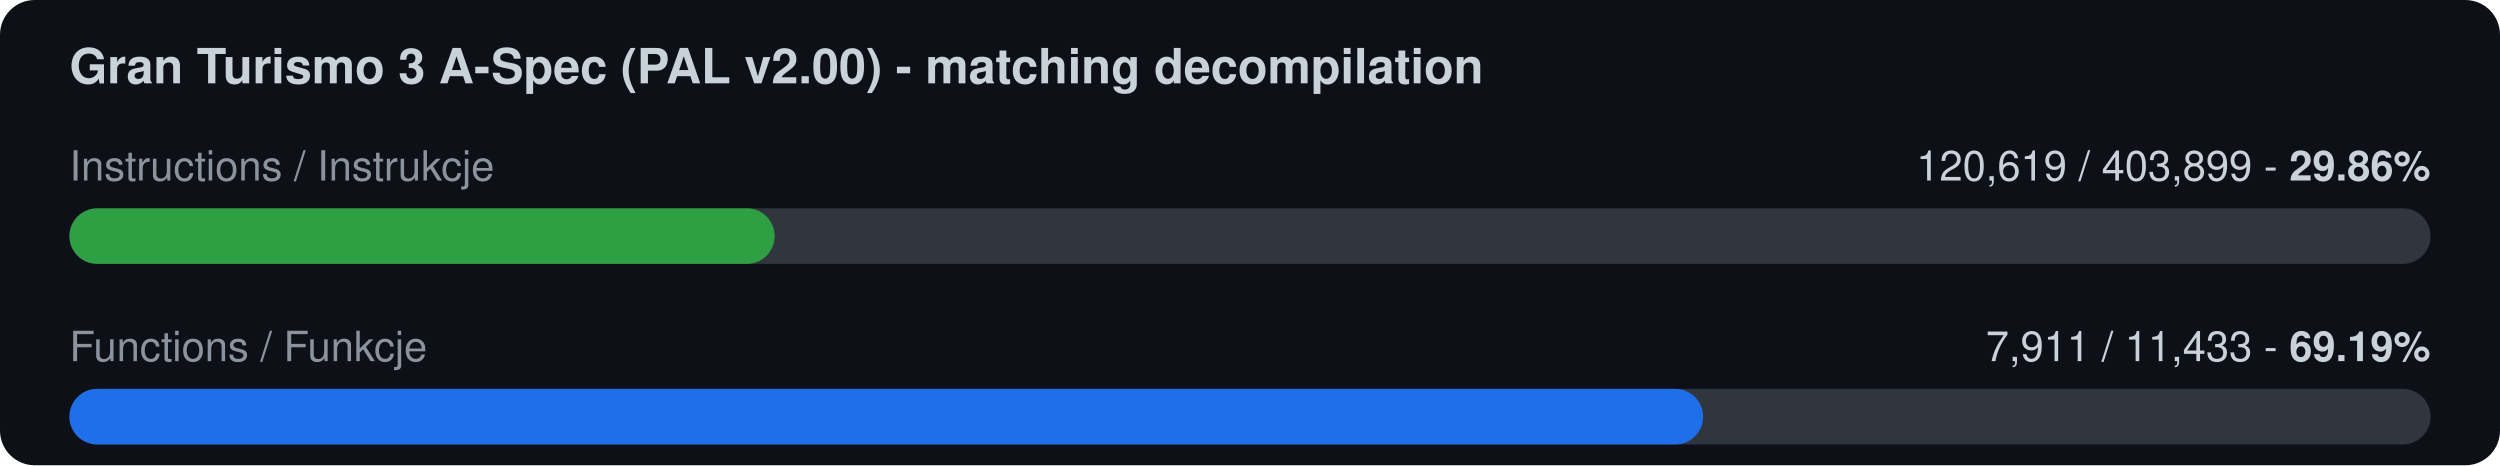
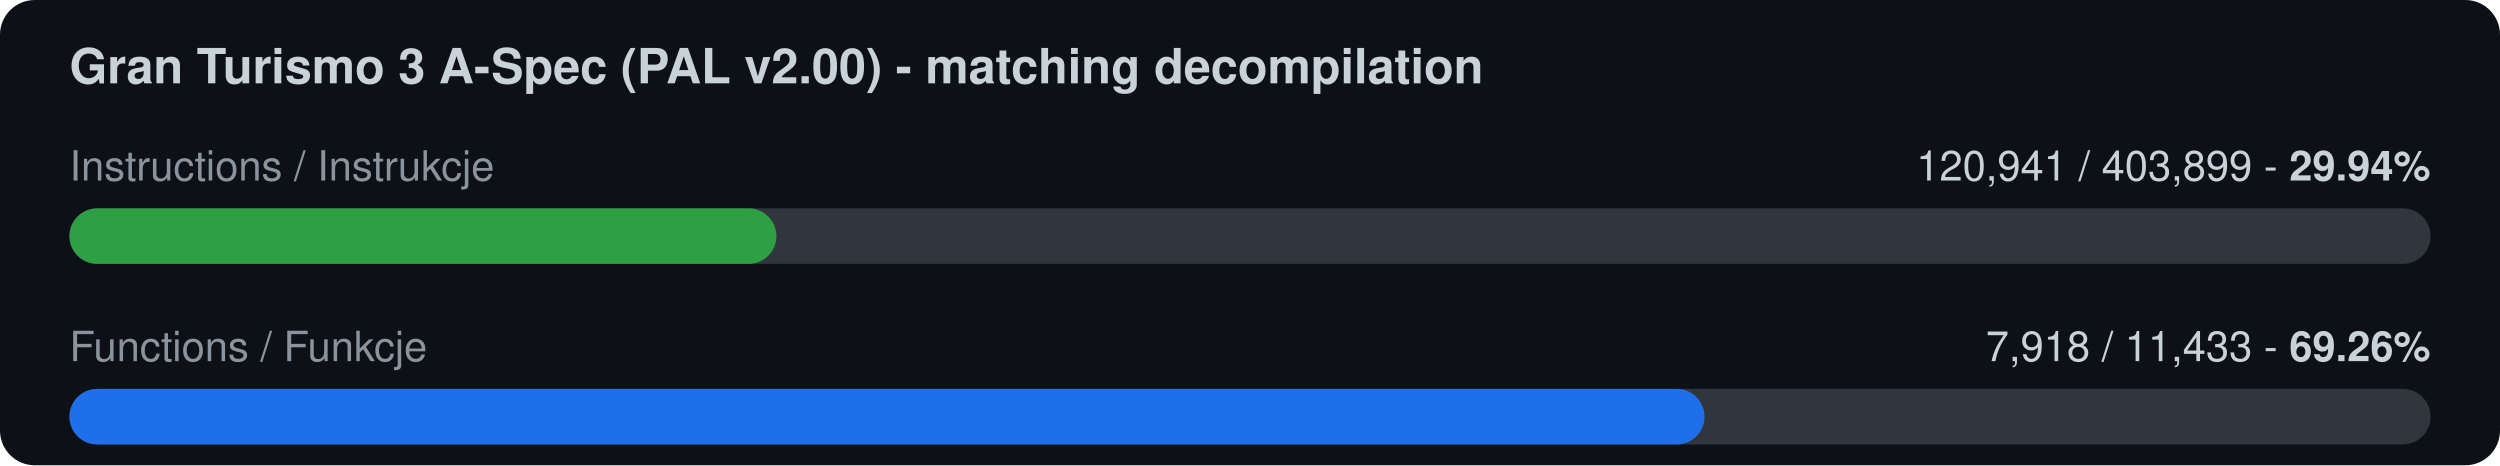
<svg xmlns="http://www.w3.org/2000/svg" width="720" height="134" viewBox="0 0 720 134">
  <rect width="720" height="134" rx="10" fill="#0d1117" />
  <text x="20" y="24" font-family="-apple-system,Segoe UI,Helvetica,Arial,sans-serif" font-size="14" font-weight="600" fill="#c9d1d9">Gran Turismo 3 A-Spec (PAL v2.00) - matching decompilation</text>
  <text x="20" y="52" font-family="-apple-system,Segoe UI,Helvetica,Arial,sans-serif" font-size="12" fill="#8b949e">Instructions / Instrukcje</text>
-   <text x="700" y="52" font-family="-apple-system,Segoe UI,Helvetica,Arial,sans-serif" font-size="12" fill="#c9d1d9" text-anchor="end">120,619 / 403,899  -  <tspan font-weight="700">29.86%</tspan>
+   <text x="700" y="52" font-family="-apple-system,Segoe UI,Helvetica,Arial,sans-serif" font-size="12" fill="#c9d1d9" text-anchor="end">120,941 / 403,899  -  <tspan font-weight="700">29.94%</tspan>
  </text>
  <rect x="20" y="60" width="680" height="16" rx="8" fill="#30363d" />
-   <rect x="20" y="60" width="203.1" height="16" rx="8" fill="#2ea043" />
+   <rect x="20" y="60" width="203.6" height="16" rx="8" fill="#2ea043" />
  <text x="20" y="104" font-family="-apple-system,Segoe UI,Helvetica,Arial,sans-serif" font-size="12" fill="#8b949e">Functions / Funkcje</text>
-   <text x="700" y="104" font-family="-apple-system,Segoe UI,Helvetica,Arial,sans-serif" font-size="12" fill="#c9d1d9" text-anchor="end">7,911 / 11,433  -  <tspan font-weight="700">69.19%</tspan>
+   <text x="700" y="104" font-family="-apple-system,Segoe UI,Helvetica,Arial,sans-serif" font-size="12" fill="#c9d1d9" text-anchor="end">7,918 / 11,433  -  <tspan font-weight="700">69.26%</tspan>
  </text>
  <rect x="20" y="112" width="680" height="16" rx="8" fill="#30363d" />
-   <rect x="20" y="112" width="470.5" height="16" rx="8" fill="#1f6feb" />
+   <rect x="20" y="112" width="470.9" height="16" rx="8" fill="#1f6feb" />
</svg>
